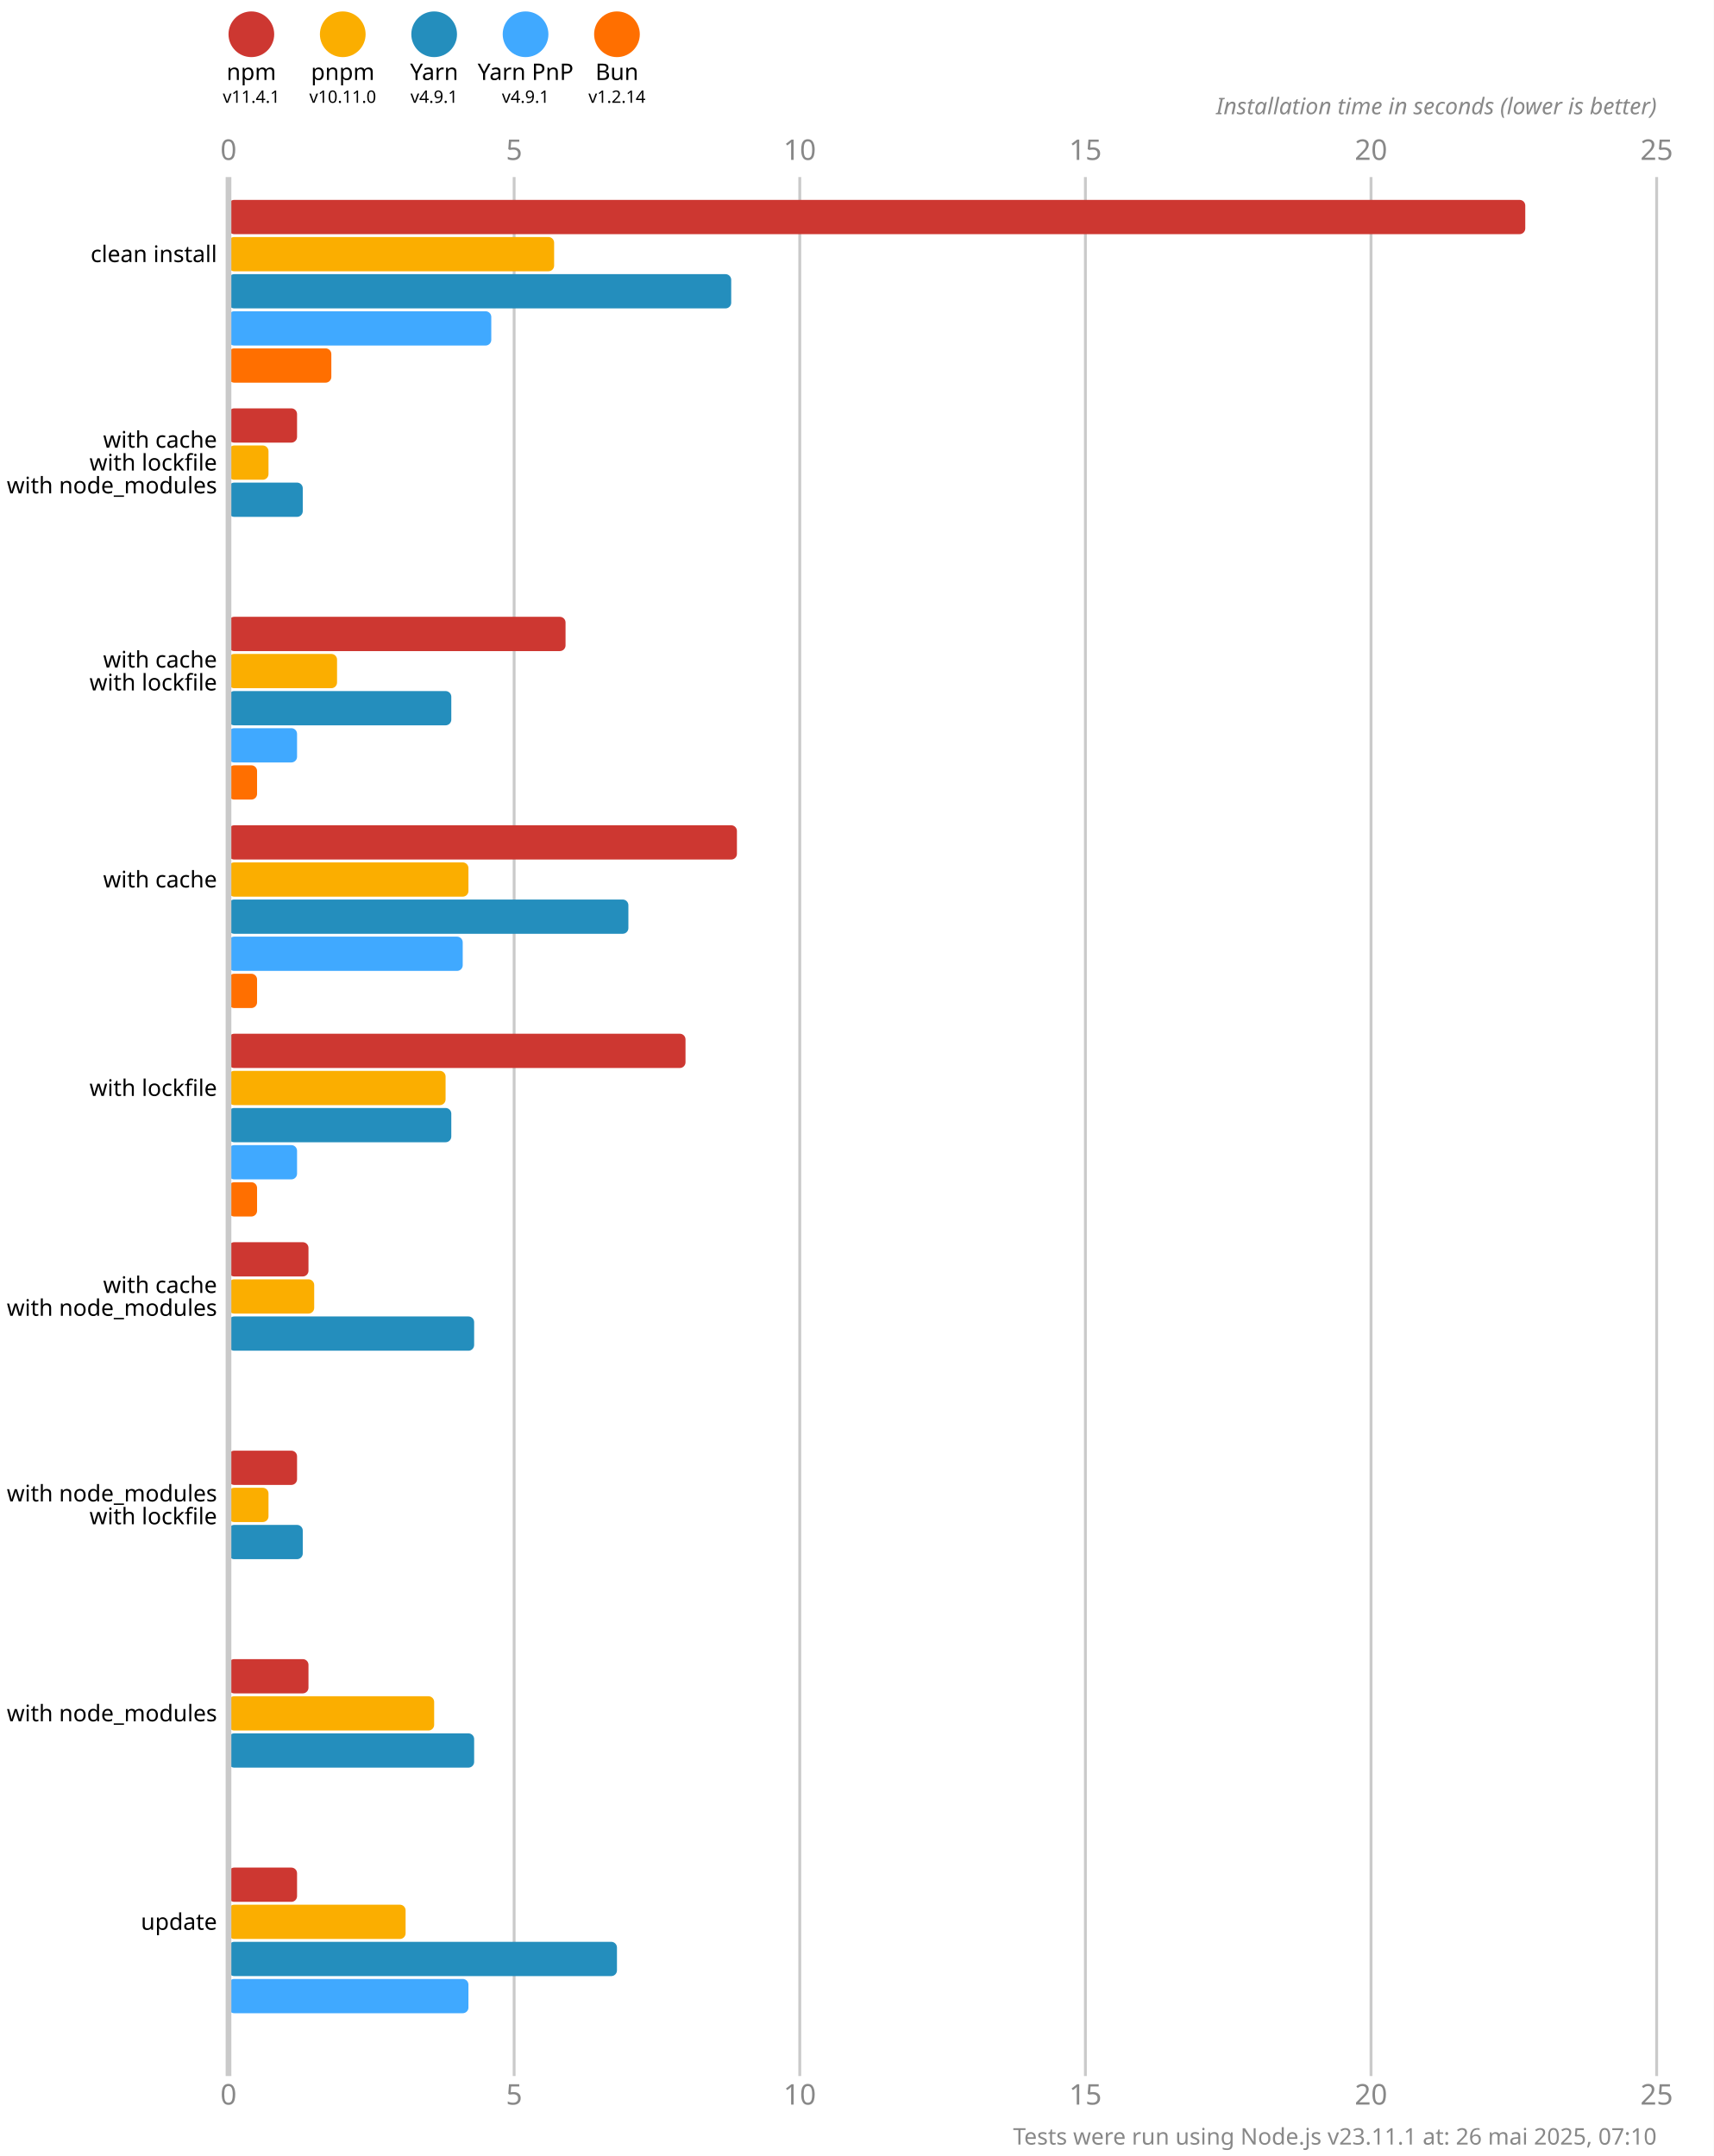
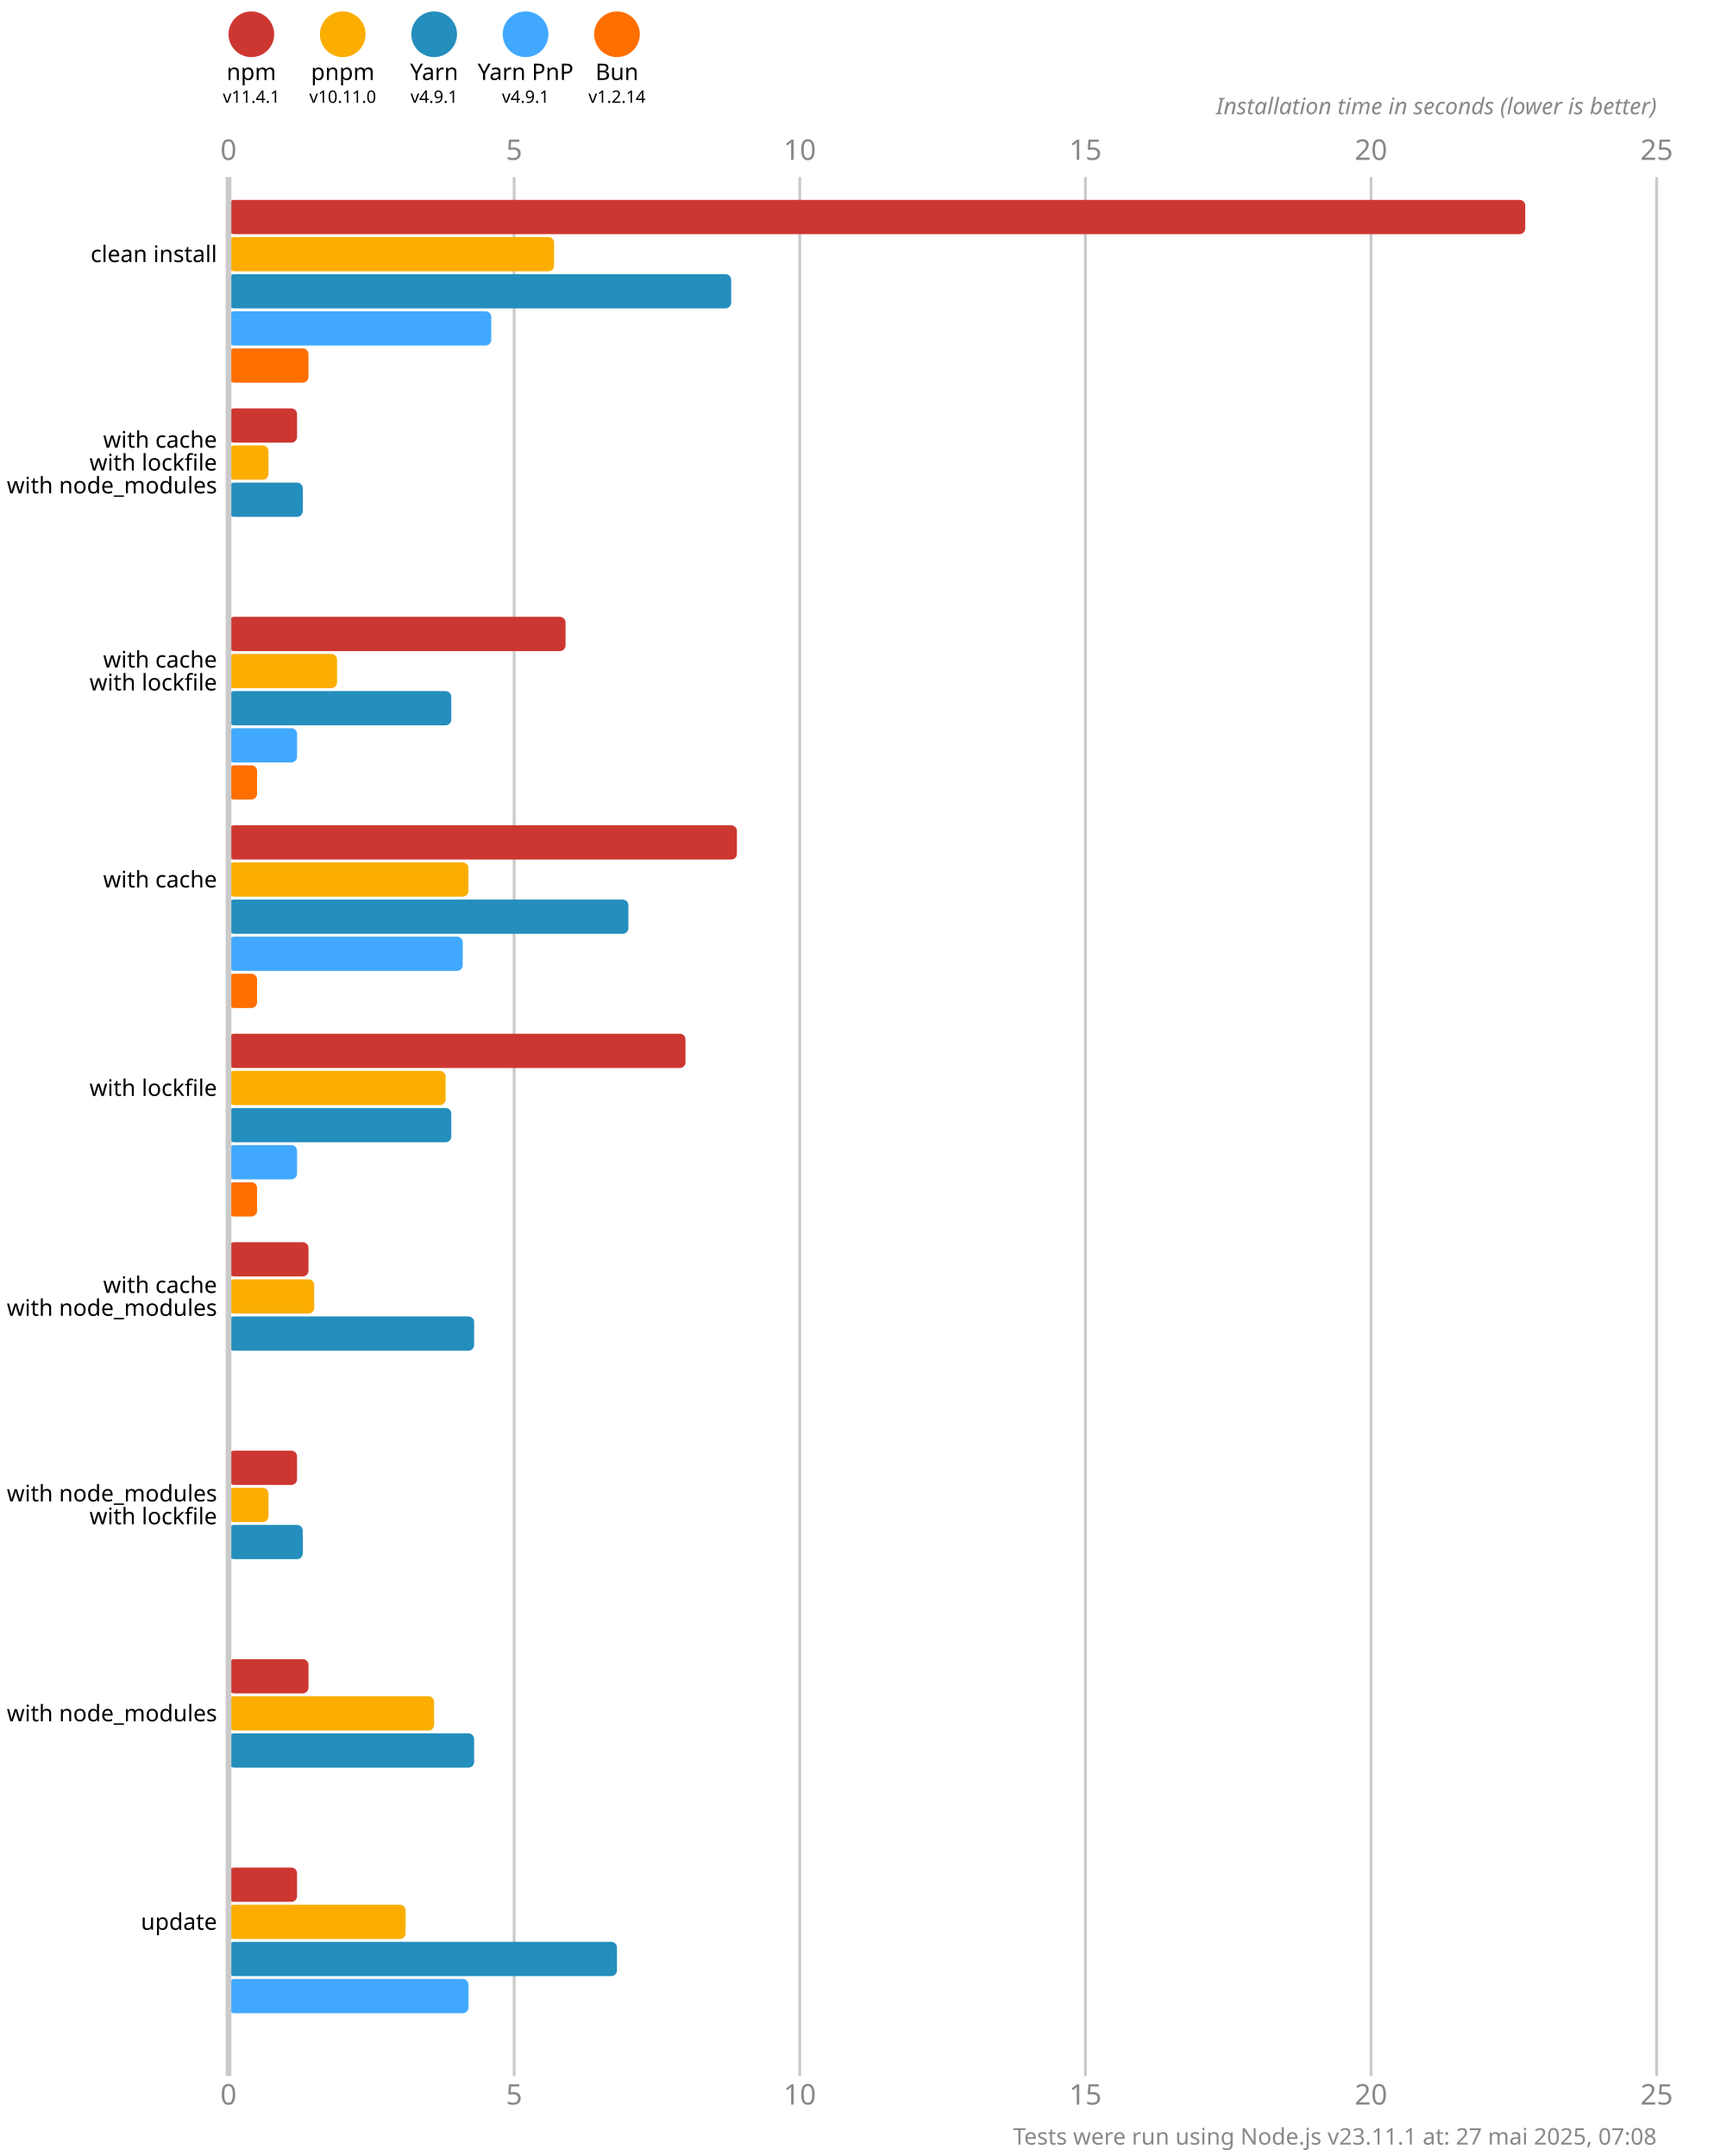
<svg xmlns="http://www.w3.org/2000/svg" version="1.1" viewBox="0 0 300 377.5">
  <style>
    .font { font-family: sans-serif; }
    .s3 { font-size: 3px; }
    .s4 { font-size: 4px; }
    .s5 { font-size: 5px; }
    .line { stroke: #cacaca; }
    .width { stroke-width: 0.5; }
    .text { fill: #888; }
  </style>
  <rect x="0" y="0" width="300" height="377.5" fill="#fff" />
  <circle cx="44" cy="6" r="4" fill="#cd3731" />
  <text x="44" y="14" class="font s4" text-anchor="middle">npm</text>
  <text x="44" y="18" class="font s3" text-anchor="middle">v11.4.1</text>
  <circle cx="60" cy="6" r="4" fill="#fbae00" />
  <text x="60" y="14" class="font s4" text-anchor="middle">pnpm</text>
  <text x="60" y="18" class="font s3" text-anchor="middle">v10.11.0</text>
  <circle cx="76" cy="6" r="4" fill="#248ebd" />
  <text x="76" y="14" class="font s4" text-anchor="middle">Yarn</text>
  <text x="76" y="18" class="font s3" text-anchor="middle">v4.9.1</text>
  <circle cx="92" cy="6" r="4" fill="#40a9ff" />
  <text x="92" y="14" class="font s4" text-anchor="middle">Yarn PnP</text>
  <text x="92" y="18" class="font s3" text-anchor="middle">v4.9.1</text>
  <circle cx="108" cy="6" r="4" fill="#ff6f00" />
  <text x="108" y="14" class="font s4" text-anchor="middle">Bun</text>
  <text x="108" y="18" class="font s3" text-anchor="middle">v1.2.14</text>
  <text x="40" y="28" class="font s5 text" text-anchor="middle">0</text>
  <text x="40" y="368.5" class="font s5 text" text-anchor="middle">0</text>
  <line x1="90" y1="31" x2="90" y2="363.5" class="line width" />
  <text x="90" y="28" class="font s5 text" text-anchor="middle">5</text>
  <text x="90" y="368.5" class="font s5 text" text-anchor="middle">5</text>
  <line x1="140" y1="31" x2="140" y2="363.5" class="line width" />
  <text x="140" y="28" class="font s5 text" text-anchor="middle">10</text>
  <text x="140" y="368.5" class="font s5 text" text-anchor="middle">10</text>
  <line x1="190" y1="31" x2="190" y2="363.5" class="line width" />
  <text x="190" y="28" class="font s5 text" text-anchor="middle">15</text>
  <text x="190" y="368.5" class="font s5 text" text-anchor="middle">15</text>
  <line x1="240" y1="31" x2="240" y2="363.5" class="line width" />
  <text x="240" y="28" class="font s5 text" text-anchor="middle">20</text>
  <text x="240" y="368.5" class="font s5 text" text-anchor="middle">20</text>
  <line x1="290" y1="31" x2="290" y2="363.5" class="line width" />
  <text x="290" y="28" class="font s5 text" text-anchor="middle">25</text>
  <text x="290" y="368.5" class="font s5 text" text-anchor="middle">25</text>
  <text x="290" y="20" class="font s4 text" font-style="italic" text-anchor="end">Installation time in seconds (lower is better)</text>
  <rect x="40" y="35" width="227" height="6" fill="#cd3731" rx="1" ry="1" />
  <rect x="40" y="41.5" width="57" height="6" fill="#fbae00" rx="1" ry="1" />
  <rect x="40" y="48" width="88" height="6" fill="#248ebd" rx="1" ry="1" />
  <rect x="40" y="54.5" width="46" height="6" fill="#40a9ff" rx="1" ry="1" />
-   <rect x="40" y="61" width="18" height="6" fill="#ff6f00" rx="1" ry="1" />
+   <rect x="40" y="61" width="14" height="6" fill="#ff6f00" rx="1" ry="1" />
  <rect x="40" y="71.5" width="12" height="6" fill="#cd3731" rx="1" ry="1" />
  <rect x="40" y="78" width="7" height="6" fill="#fbae00" rx="1" ry="1" />
  <rect x="40" y="84.5" width="13" height="6" fill="#248ebd" rx="1" ry="1" />
  <rect x="40" y="91" width="0" height="6" fill="#40a9ff" rx="1" ry="1" />
  <rect x="40" y="97.5" width="0" height="6" fill="#ff6f00" rx="1" ry="1" />
  <rect x="40" y="108" width="59" height="6" fill="#cd3731" rx="1" ry="1" />
  <rect x="40" y="114.5" width="19" height="6" fill="#fbae00" rx="1" ry="1" />
  <rect x="40" y="121" width="39" height="6" fill="#248ebd" rx="1" ry="1" />
  <rect x="40" y="127.5" width="12" height="6" fill="#40a9ff" rx="1" ry="1" />
  <rect x="40" y="134" width="5" height="6" fill="#ff6f00" rx="1" ry="1" />
  <rect x="40" y="144.5" width="89" height="6" fill="#cd3731" rx="1" ry="1" />
  <rect x="40" y="151" width="42" height="6" fill="#fbae00" rx="1" ry="1" />
  <rect x="40" y="157.5" width="70" height="6" fill="#248ebd" rx="1" ry="1" />
  <rect x="40" y="164" width="41" height="6" fill="#40a9ff" rx="1" ry="1" />
  <rect x="40" y="170.5" width="5" height="6" fill="#ff6f00" rx="1" ry="1" />
  <rect x="40" y="181" width="80" height="6" fill="#cd3731" rx="1" ry="1" />
  <rect x="40" y="187.5" width="38" height="6" fill="#fbae00" rx="1" ry="1" />
  <rect x="40" y="194" width="39" height="6" fill="#248ebd" rx="1" ry="1" />
  <rect x="40" y="200.5" width="12" height="6" fill="#40a9ff" rx="1" ry="1" />
  <rect x="40" y="207" width="5" height="6" fill="#ff6f00" rx="1" ry="1" />
  <rect x="40" y="217.5" width="14" height="6" fill="#cd3731" rx="1" ry="1" />
  <rect x="40" y="224" width="15" height="6" fill="#fbae00" rx="1" ry="1" />
  <rect x="40" y="230.5" width="43" height="6" fill="#248ebd" rx="1" ry="1" />
  <rect x="40" y="237" width="0" height="6" fill="#40a9ff" rx="1" ry="1" />
  <rect x="40" y="243.5" width="0" height="6" fill="#ff6f00" rx="1" ry="1" />
  <rect x="40" y="254" width="12" height="6" fill="#cd3731" rx="1" ry="1" />
  <rect x="40" y="260.5" width="7" height="6" fill="#fbae00" rx="1" ry="1" />
  <rect x="40" y="267" width="13" height="6" fill="#248ebd" rx="1" ry="1" />
  <rect x="40" y="273.5" width="0" height="6" fill="#40a9ff" rx="1" ry="1" />
  <rect x="40" y="280" width="0" height="6" fill="#ff6f00" rx="1" ry="1" />
  <rect x="40" y="290.5" width="14" height="6" fill="#cd3731" rx="1" ry="1" />
  <rect x="40" y="297" width="36" height="6" fill="#fbae00" rx="1" ry="1" />
  <rect x="40" y="303.5" width="43" height="6" fill="#248ebd" rx="1" ry="1" />
  <rect x="40" y="310" width="0" height="6" fill="#40a9ff" rx="1" ry="1" />
  <rect x="40" y="316.5" width="0" height="6" fill="#ff6f00" rx="1" ry="1" />
  <rect x="40" y="327" width="12" height="6" fill="#cd3731" rx="1" ry="1" />
  <rect x="40" y="333.5" width="31" height="6" fill="#fbae00" rx="1" ry="1" />
  <rect x="40" y="340" width="68" height="6" fill="#248ebd" rx="1" ry="1" />
  <rect x="40" y="346.5" width="42" height="6" fill="#40a9ff" rx="1" ry="1" />
  <rect x="40" y="353" width="0" height="6" fill="#ff6f00" rx="1" ry="1" />
  <line x1="40" y1="31" x2="40" y2="363.5" class="line" />
  <text x="38" y="44.5" class="font s4" dominant-baseline="middle" text-anchor="end">clean install</text>
  <text x="38" y="77" class="font s4" dominant-baseline="middle" text-anchor="end">with cache</text>
  <text x="38" y="81" class="font s4" dominant-baseline="middle" text-anchor="end">with lockfile</text>
  <text x="38" y="85" class="font s4" dominant-baseline="middle" text-anchor="end">with node_modules</text>
  <text x="38" y="115.5" class="font s4" dominant-baseline="middle" text-anchor="end">with cache</text>
  <text x="38" y="119.5" class="font s4" dominant-baseline="middle" text-anchor="end">with lockfile</text>
  <text x="38" y="154" class="font s4" dominant-baseline="middle" text-anchor="end">with cache</text>
  <text x="38" y="190.5" class="font s4" dominant-baseline="middle" text-anchor="end">with lockfile</text>
  <text x="38" y="225" class="font s4" dominant-baseline="middle" text-anchor="end">with cache</text>
  <text x="38" y="229" class="font s4" dominant-baseline="middle" text-anchor="end">with node_modules</text>
  <text x="38" y="261.5" class="font s4" dominant-baseline="middle" text-anchor="end">with node_modules</text>
  <text x="38" y="265.5" class="font s4" dominant-baseline="middle" text-anchor="end">with lockfile</text>
  <text x="38" y="300" class="font s4" dominant-baseline="middle" text-anchor="end">with node_modules</text>
  <text x="38" y="336.5" class="font s4" dominant-baseline="middle" text-anchor="end">update</text>
-   <text x="290" y="375.5" class="font s4 text" text-anchor="end">Tests were run using Node.js v23.11.1 at: 26 mai 2025, 07:10</text>
+   <text x="290" y="375.5" class="font s4 text" text-anchor="end">Tests were run using Node.js v23.11.1 at: 27 mai 2025, 07:08</text>
</svg>
